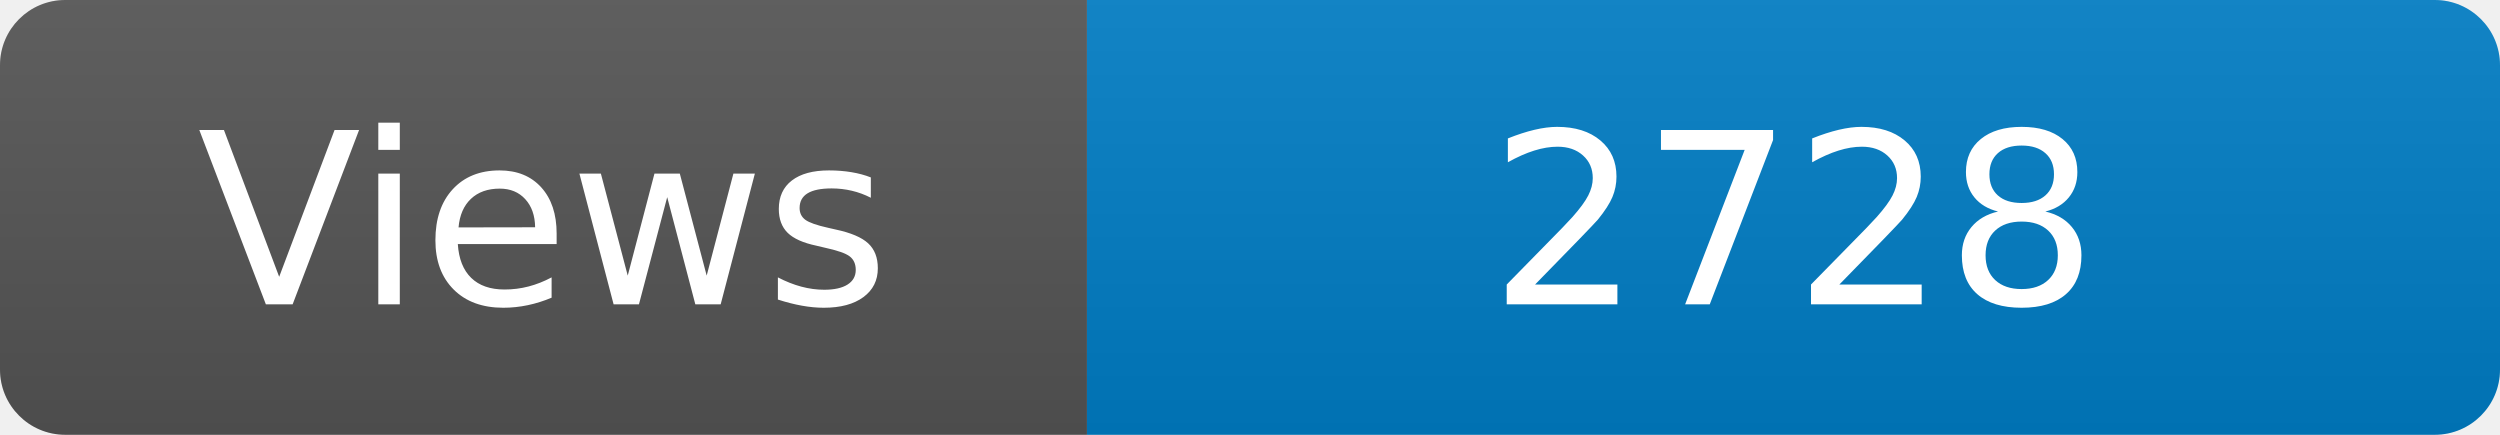
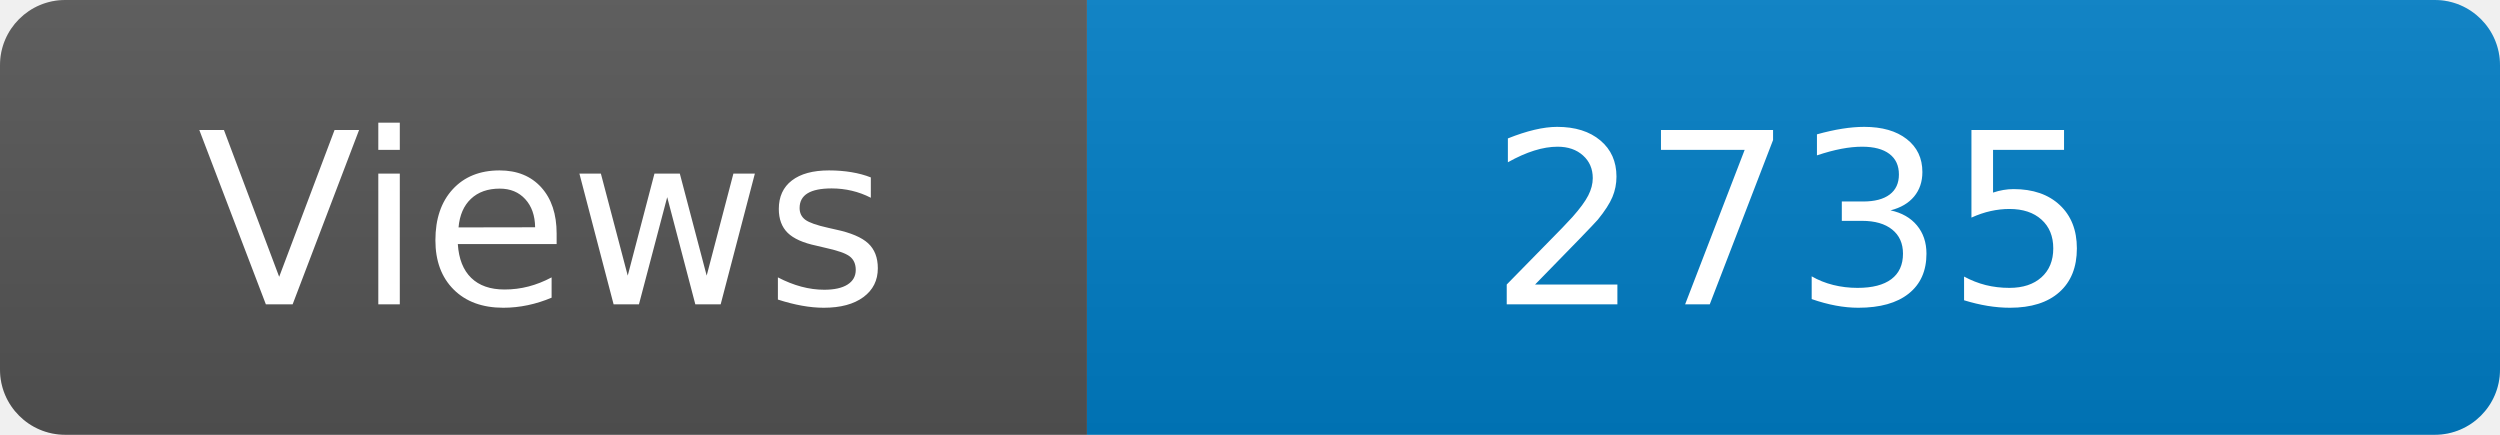
<svg xmlns="http://www.w3.org/2000/svg" width="115" height="20" role="img" aria-label="Maintained?: yes">
  <linearGradient id="s" x2="0" y2="100%">
    <stop offset="0" stop-color="#bbb" stop-opacity=".1" />
    <stop offset="1" stop-opacity=".1" />
  </linearGradient>
  <clipPath id="r">
    <rect width="115" height="20" rx="3" fill="#fff" />
  </clipPath>
  <g clip-path="url(#r)">
    <rect width="50" height="20" fill="#555" />
    <rect x="50" width="160" height="20" fill="#007ec6" />
    <rect width="115" height="20" fill="url(#s)" />
  </g>
  <g fill="#fff" text-anchor="middle" font-family="Verdana,Geneva,DejaVu Sans,sans-serif" font-size="110">
    <text x="250" y="140" transform="scale(.1)" fill="#fff">Views</text>
-     <text x="825" y="140" transform="scale(.1)" fill="#fff">2728</text>
+     <text x="825" y="140" transform="scale(.1)" fill="#fff">2735</text>
  </g>
</svg>
